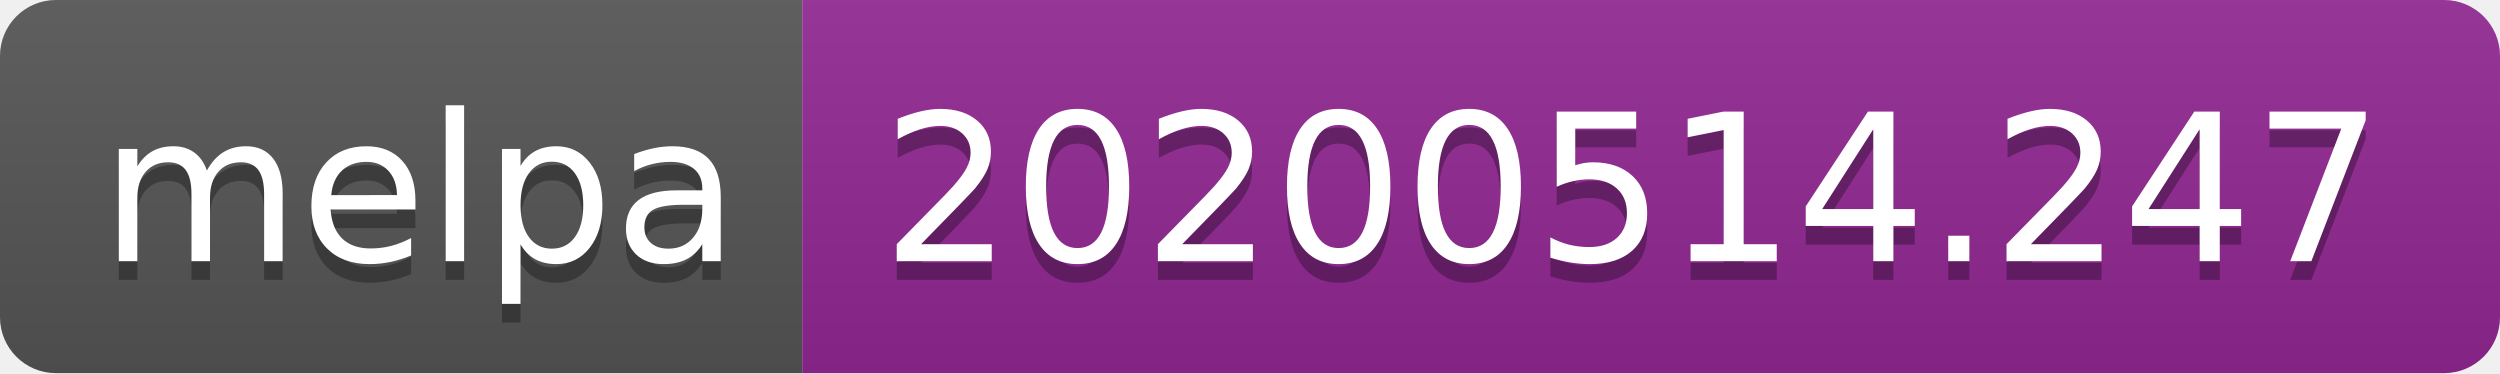
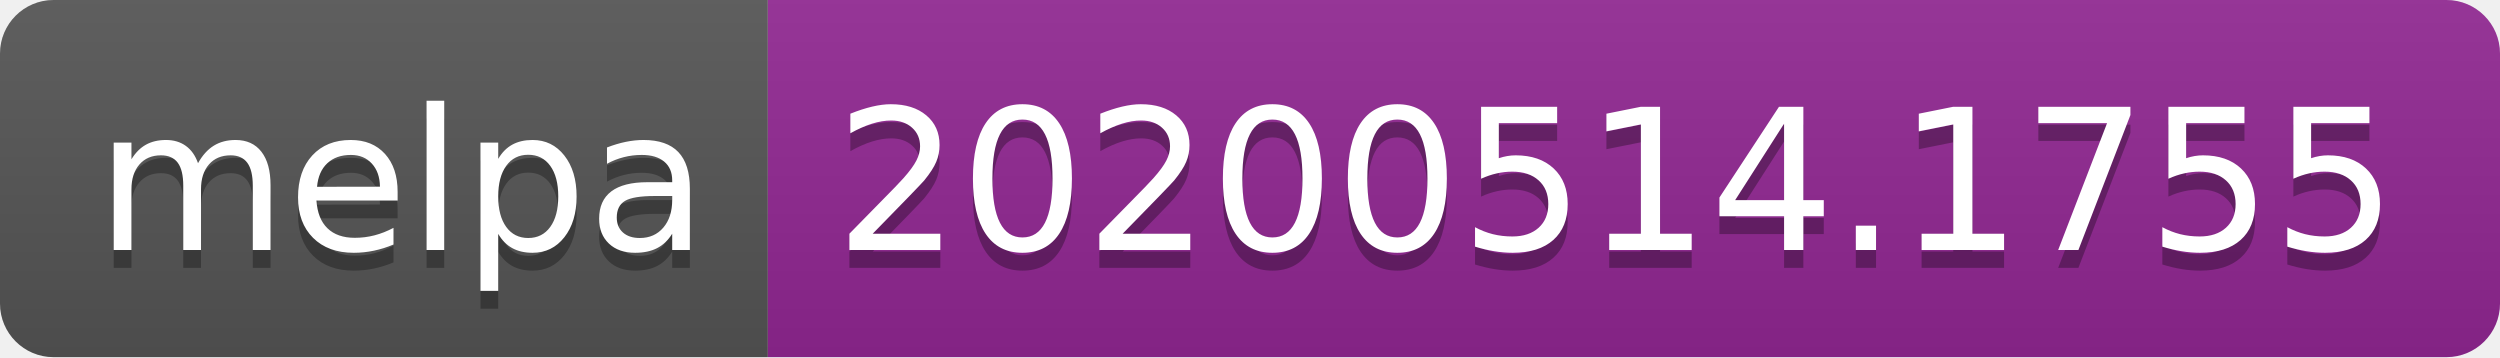
- <svg xmlns="http://www.w3.org/2000/svg" width="134" height="20">
+ <svg xmlns="http://www.w3.org/2000/svg" width="140" height="20">
  <linearGradient id="s" x2="0" y2="100%">
    <stop offset="0" stop-color="#bbb" stop-opacity=".1" />
    <stop offset="1" stop-opacity=".1" />
  </linearGradient>
  <clipPath id="r">
-     <rect width="134" height="20" rx="3" fill="#fff" />
+     <rect width="140" height="20" rx="3" fill="#fff" />
  </clipPath>
  <g clip-path="url(#r)">
    <rect width="43" height="20" fill="#555" />
-     <rect x="43" width="91" height="20" fill="#922793" />
-     <rect width="134" height="20" fill="url(#s)" />
+     <rect x="43" width="97" height="20" fill="#922793" />
+     <rect width="140" height="20" fill="url(#s)" />
  </g>
  <g fill="#fff" text-anchor="middle" font-family="Verdana,Geneva,DejaVu Sans,sans-serif" text-rendering="geometricPrecision" font-size="110">
    <text x="225" y="150" fill="#010101" fill-opacity=".3" transform="scale(.1)" textLength="330">melpa</text>
    <text x="225" y="140" transform="scale(.1)" textLength="330">melpa</text>
-     <text x="875" y="150" fill="#010101" fill-opacity=".3" transform="scale(.1)" textLength="810">20200514.247</text>
-     <text x="875" y="140" transform="scale(.1)" textLength="810">20200514.247</text>
+     <text x="905" y="150" fill="#010101" fill-opacity=".3" transform="scale(.1)" textLength="870">20200514.1755</text>
+     <text x="905" y="140" transform="scale(.1)" textLength="870">20200514.1755</text>
  </g>
</svg>
